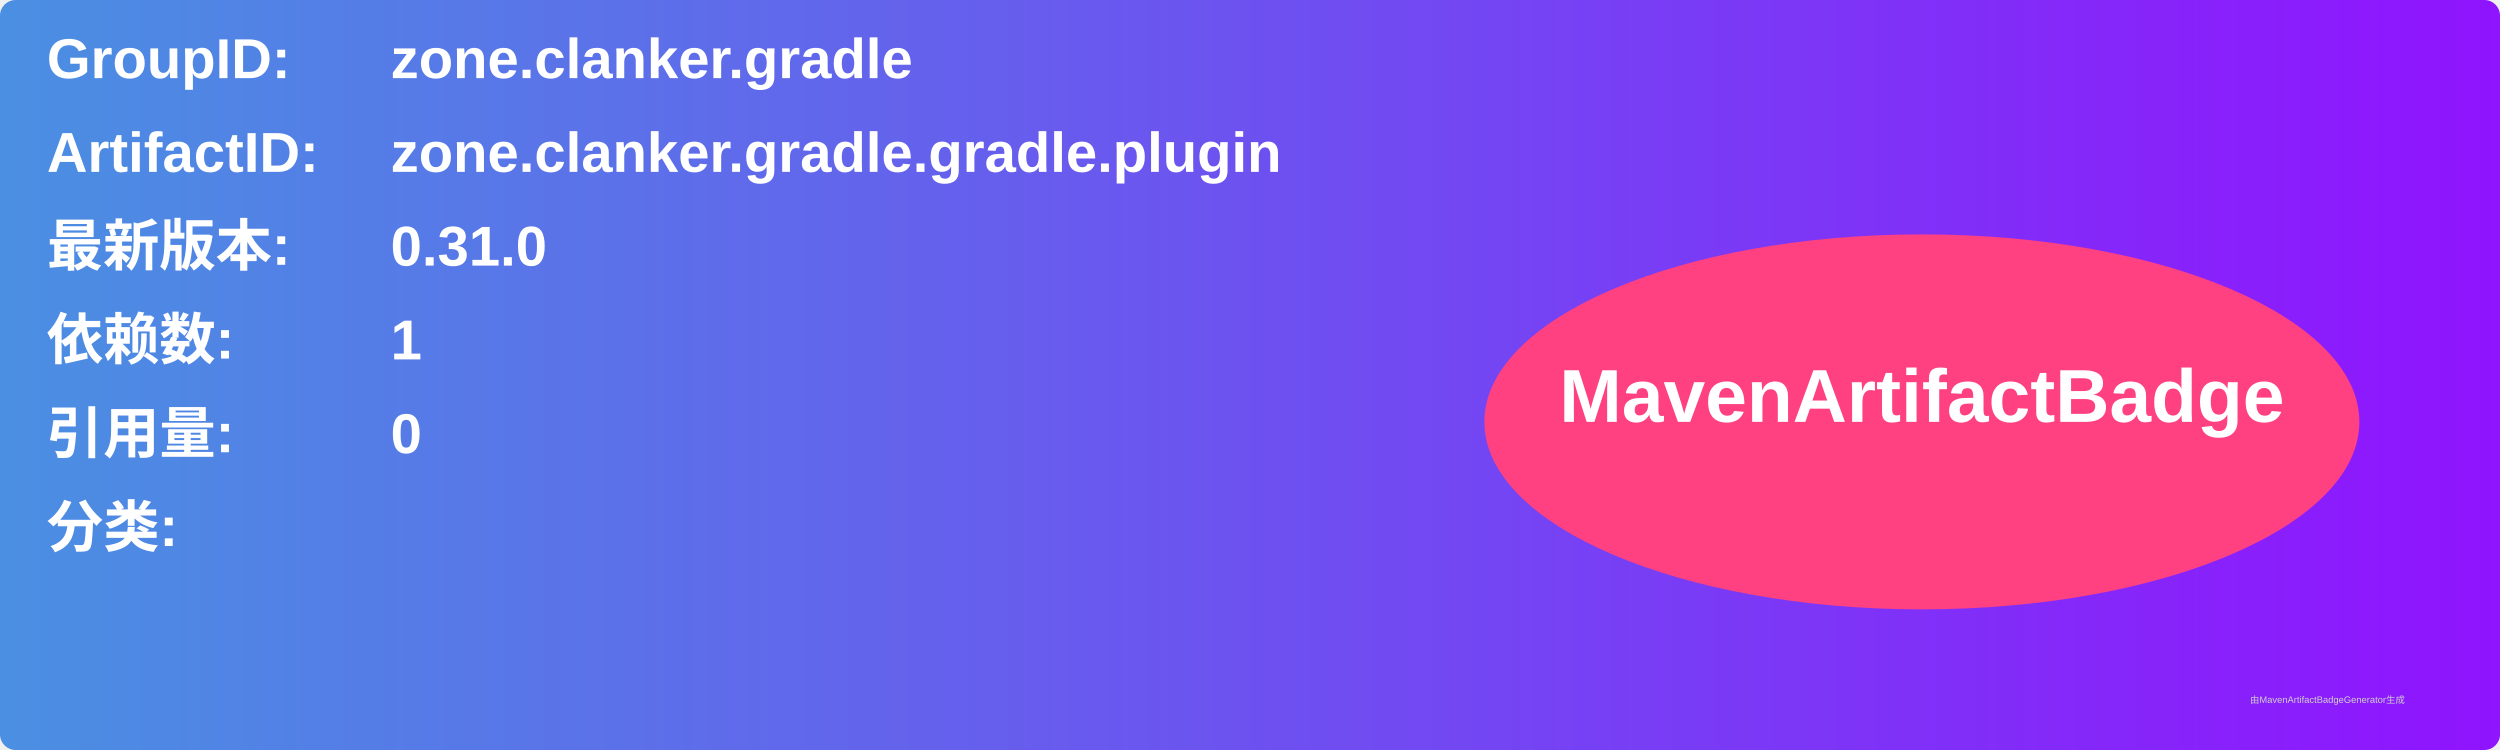
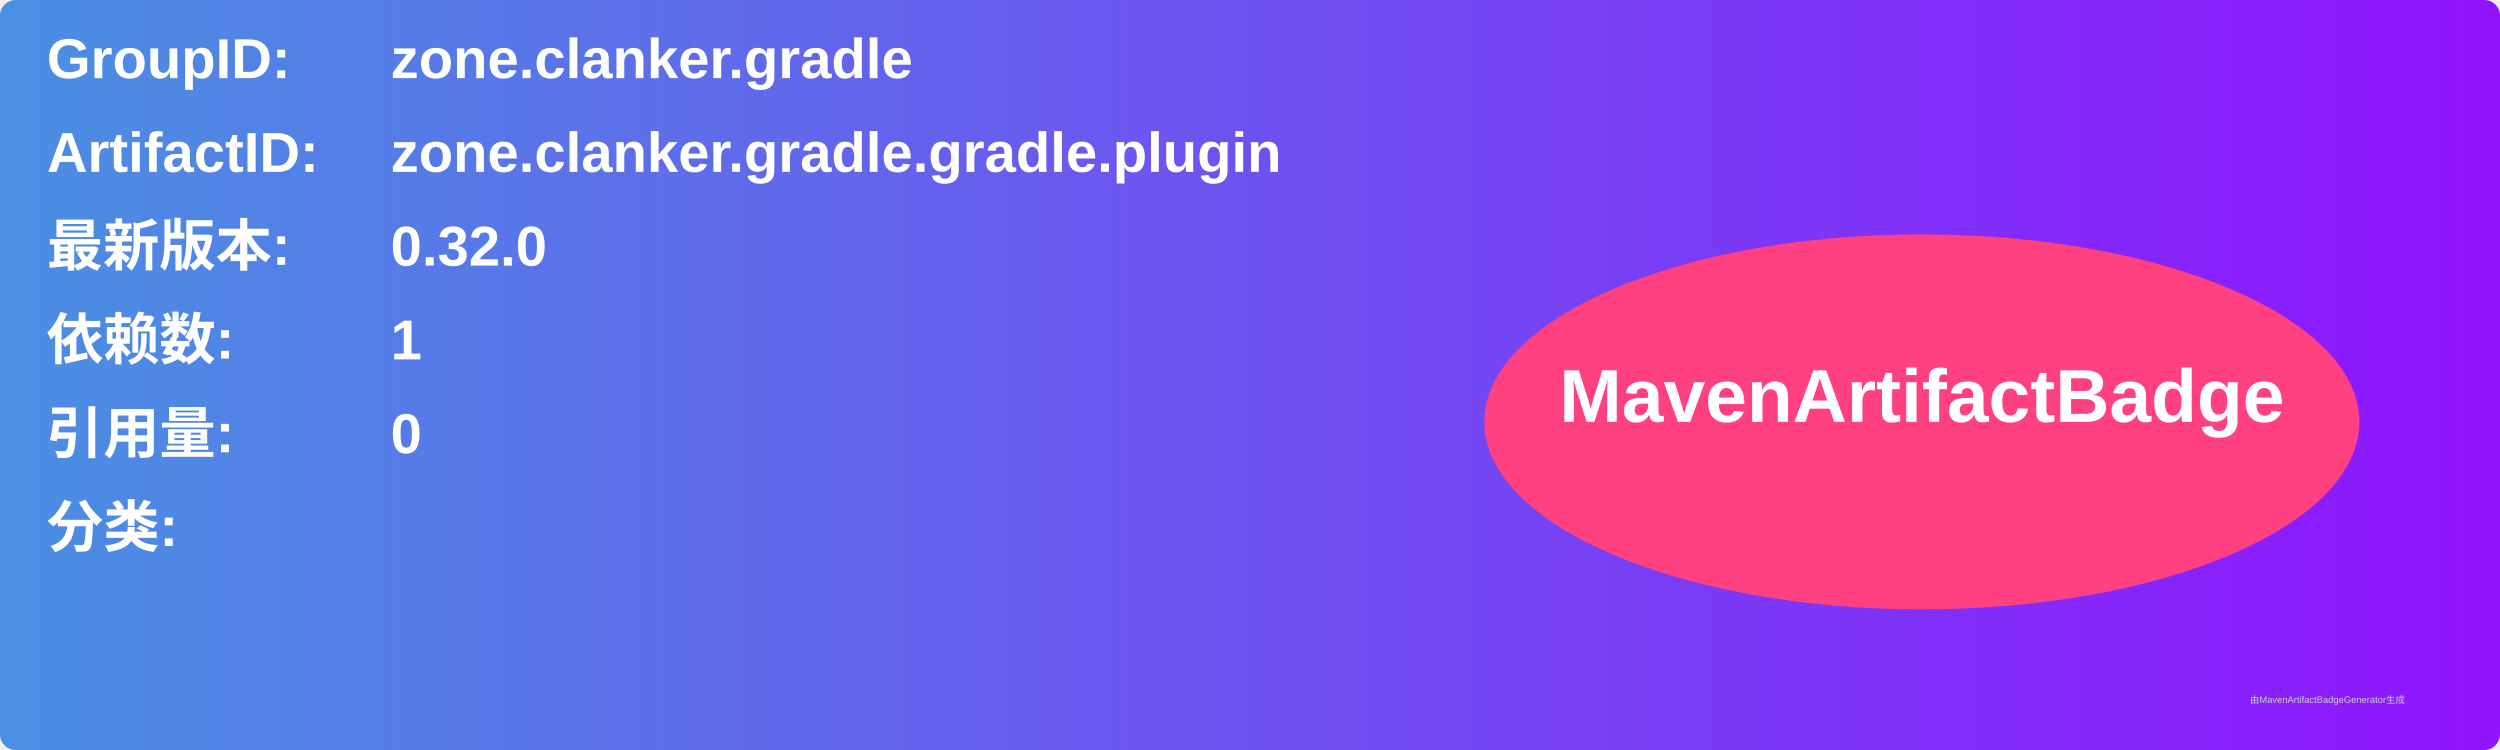
<svg xmlns="http://www.w3.org/2000/svg" width="800" height="240" viewBox="0 0 800 240">
  <linearGradient id="grad" x1="0%" y1="0%" x2="100%" y2="0%">
    <stop offset="0%" stop-color="#4a90e2" />
    <stop offset="100%" stop-color="#9013fe" />
  </linearGradient>
  <rect width="100%" height="100%" rx="5" ry="5" fill="url(#grad)" />
  <g transform="translate(15, 15)">
    <text x="0" y="10" font-family="Arial" font-size="18" fill="white" font-weight="bold" width="260">GroupID:</text>
    <text x="110" y="10" font-family="Arial" font-size="18" fill="white" font-weight="bold" width="460">zone.clanker.gradle</text>
    <text x="0" y="40" font-family="Arial" font-size="18" fill="white" font-weight="bold" width="260">ArtifactID:</text>
    <text x="110" y="40" font-family="Arial" font-size="18" fill="white" font-weight="bold" width="460">zone.clanker.gradle.gradle.plugin</text>
    <text x="0" y="70" font-family="Arial" font-size="18" fill="white" font-weight="bold">最新版本:</text>
    <text x="110" y="70" font-family="Arial" font-size="18" fill="white" font-weight="bold">
-       <tspan font-weight="bold">0.31.0</tspan>
+       <tspan font-weight="bold">0.32.0</tspan>
    </text>
    <text x="0" y="100" font-family="Arial" font-size="18" fill="white" font-weight="bold">依赖数: </text>
    <text x="110" y="100" font-family="Arial" font-size="18" fill="white">
      <tspan font-weight="bold">1</tspan>
    </text>
    <text x="0" y="130" font-family="Arial" font-size="18" fill="white" font-weight="bold">引用量: </text>
    <text x="110" y="130" font-family="Arial" font-size="18" fill="white">
      <tspan font-weight="bold">0</tspan>
    </text>
    <text x="0" y="160" font-family="Arial" font-size="18" fill="white" font-weight="bold">分类:</text>
    <text x="10" y="190" font-family="Arial" font-size="10" fill="white">
      <tspan font-weight="bold" />
    </text>
    <ellipse cx="600" cy="120" rx="140" ry="60" fill="#ff4081" />
    <text x="600" y="120" text-anchor="middle" font-family="Arial" font-size="24" fill="white" font-weight="bold">MavenArtifactBadge</text>
  </g>
  <text x="720" y="225" font-family="Arial" font-size="3" fill="#d0d0d0">由MavenArtifactBadgeGenerator生成</text>
</svg>
